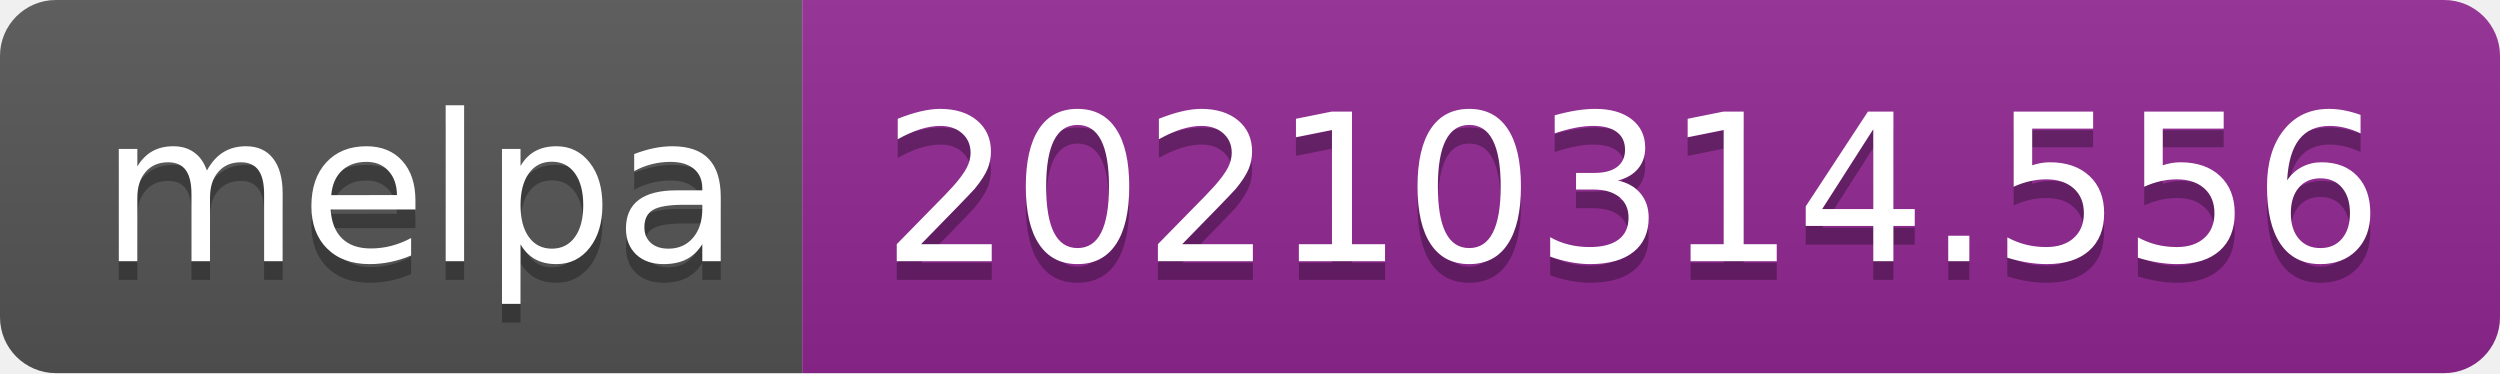
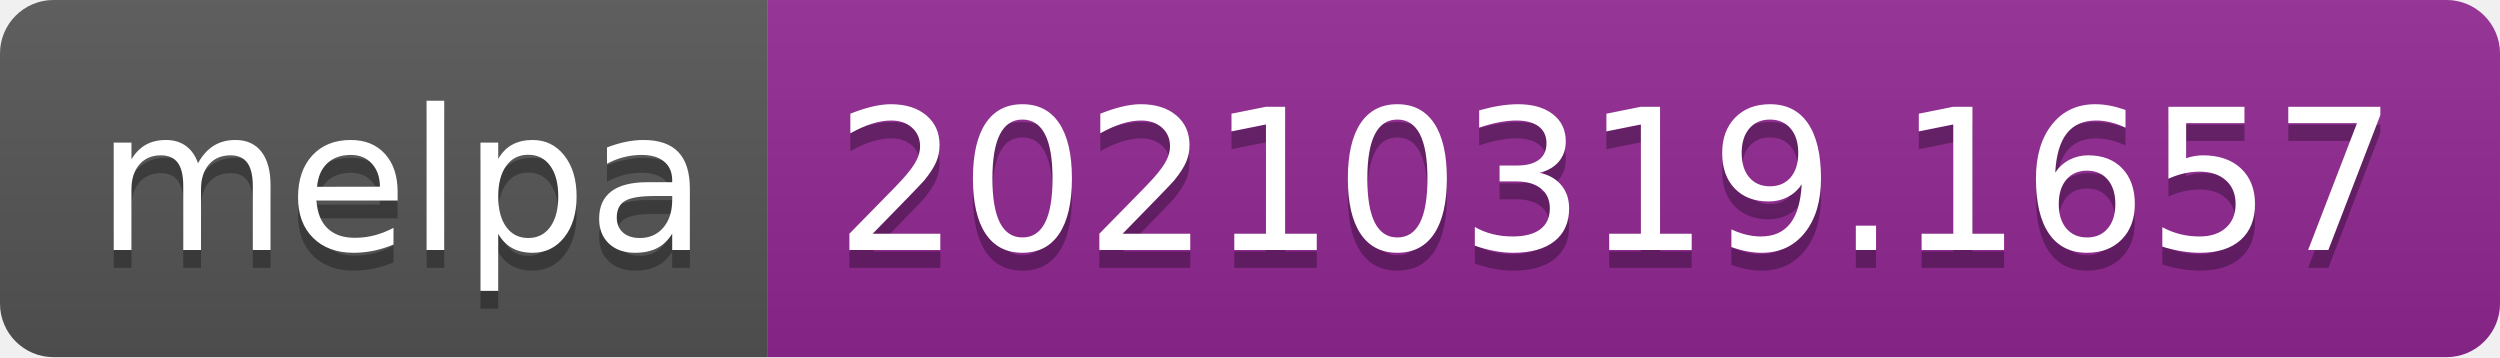
- <svg xmlns="http://www.w3.org/2000/svg" width="134" height="20" role="img" aria-label="melpa: 20210314.556">
+ <svg xmlns="http://www.w3.org/2000/svg" width="140" height="20" role="img" aria-label="melpa: 20210319.1657">
  <linearGradient id="s" x2="0" y2="100%">
    <stop offset="0" stop-color="#bbb" stop-opacity=".1" />
    <stop offset="1" stop-opacity=".1" />
  </linearGradient>
  <clipPath id="r">
-     <rect width="134" height="20" rx="3" fill="#fff" />
+     <rect width="140" height="20" rx="3" fill="#fff" />
  </clipPath>
  <g clip-path="url(#r)">
    <rect width="43" height="20" fill="#555" />
-     <rect x="43" width="91" height="20" fill="#922793" />
-     <rect width="134" height="20" fill="url(#s)" />
+     <rect x="43" width="97" height="20" fill="#922793" />
+     <rect width="140" height="20" fill="url(#s)" />
  </g>
  <g fill="#fff" text-anchor="middle" font-family="Verdana,Geneva,DejaVu Sans,sans-serif" text-rendering="geometricPrecision" font-size="110">
    <text aria-hidden="true" x="225" y="150" fill="#010101" fill-opacity=".3" transform="scale(.1)" textLength="330">melpa</text>
    <text x="225" y="140" transform="scale(.1)" fill="#fff" textLength="330">melpa</text>
-     <text aria-hidden="true" x="875" y="150" fill="#010101" fill-opacity=".3" transform="scale(.1)" textLength="810">20210314.556</text>
-     <text x="875" y="140" transform="scale(.1)" fill="#fff" textLength="810">20210314.556</text>
+     <text aria-hidden="true" x="905" y="150" fill="#010101" fill-opacity=".3" transform="scale(.1)" textLength="870">20210319.1657</text>
+     <text x="905" y="140" transform="scale(.1)" fill="#fff" textLength="870">20210319.1657</text>
  </g>
</svg>
